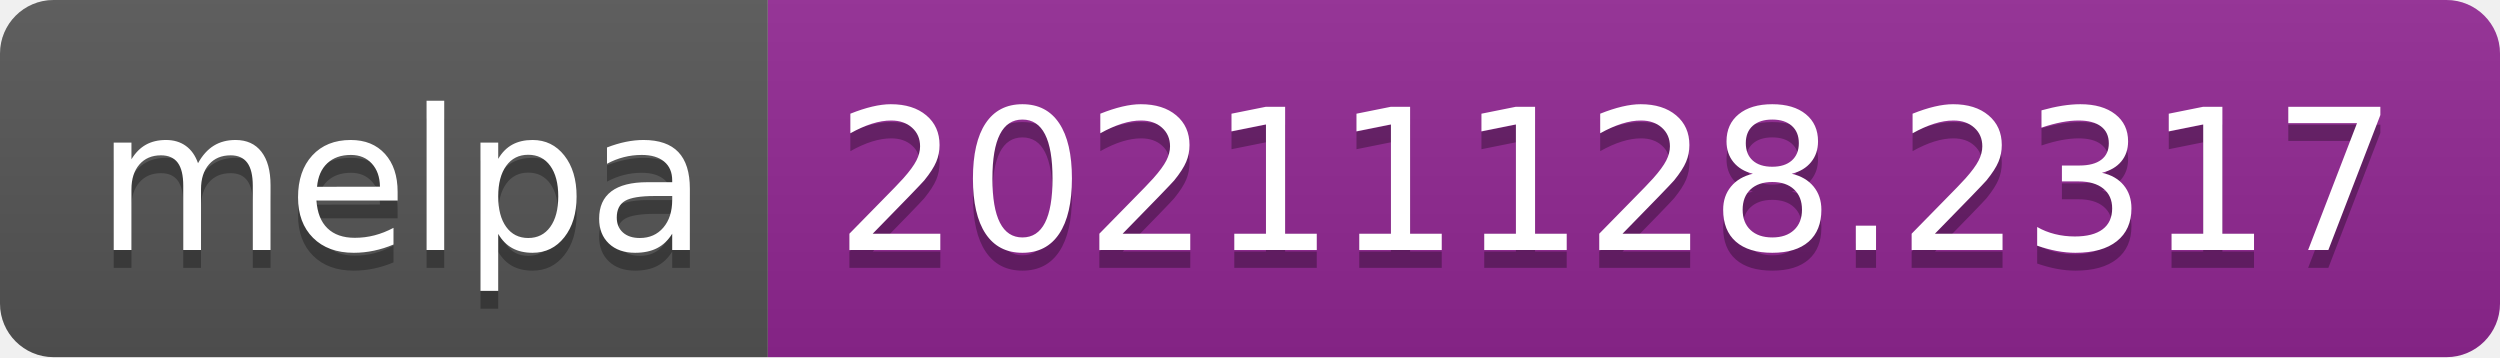
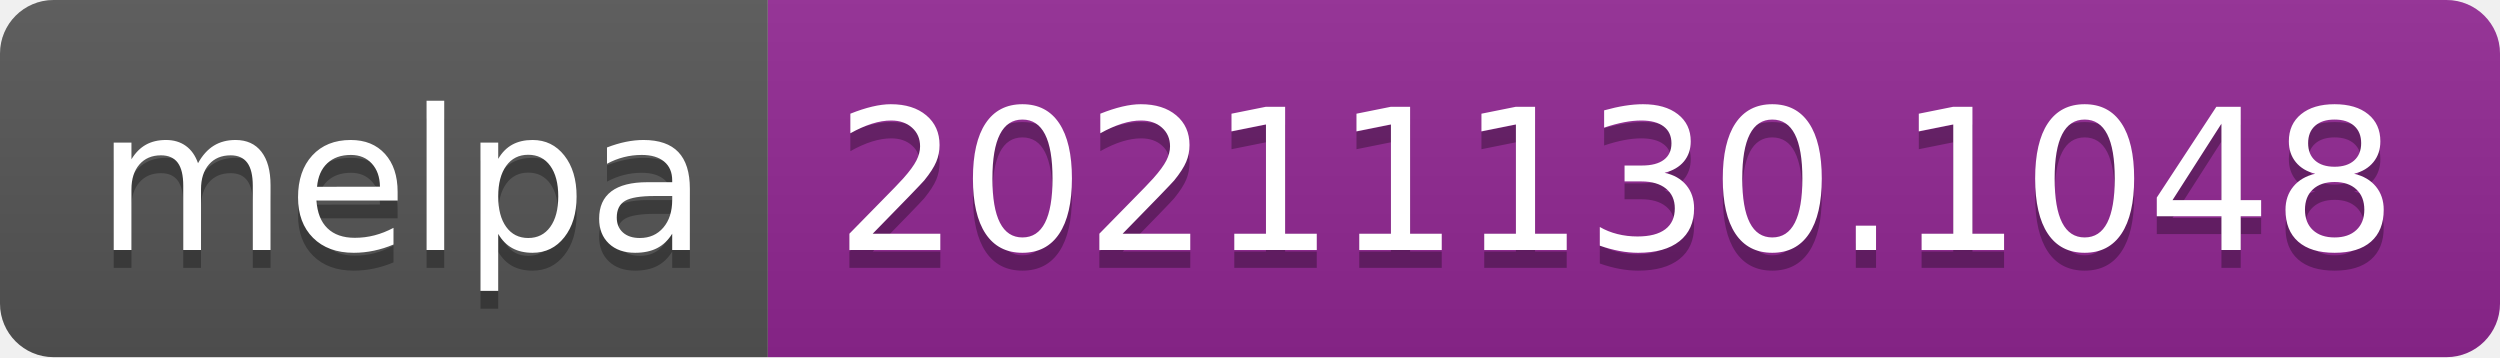
- <svg xmlns="http://www.w3.org/2000/svg" width="140" height="20" role="img" aria-label="melpa: 20211128.2317">
+ <svg xmlns="http://www.w3.org/2000/svg" width="140" height="20" role="img" aria-label="melpa: 20211130.1048">
  <linearGradient id="s" x2="0" y2="100%">
    <stop offset="0" stop-color="#bbb" stop-opacity=".1" />
    <stop offset="1" stop-opacity=".1" />
  </linearGradient>
  <clipPath id="r">
    <rect width="140" height="20" rx="3" fill="#fff" />
  </clipPath>
  <g clip-path="url(#r)">
    <rect width="43" height="20" fill="#555" />
    <rect x="43" width="97" height="20" fill="#922793" />
    <rect width="140" height="20" fill="url(#s)" />
  </g>
  <g fill="#fff" text-anchor="middle" font-family="Verdana,Geneva,DejaVu Sans,sans-serif" text-rendering="geometricPrecision" font-size="110">
    <text aria-hidden="true" x="225" y="150" fill="#010101" fill-opacity=".3" transform="scale(.1)" textLength="330">melpa</text>
    <text x="225" y="140" transform="scale(.1)" fill="#fff" textLength="330">melpa</text>
-     <text aria-hidden="true" x="905" y="150" fill="#010101" fill-opacity=".3" transform="scale(.1)" textLength="870">20211128.2317</text>
-     <text x="905" y="140" transform="scale(.1)" fill="#fff" textLength="870">20211128.2317</text>
+     <text aria-hidden="true" x="905" y="150" fill="#010101" fill-opacity=".3" transform="scale(.1)" textLength="870">20211130.1048</text>
+     <text x="905" y="140" transform="scale(.1)" fill="#fff" textLength="870">20211130.1048</text>
  </g>
</svg>
